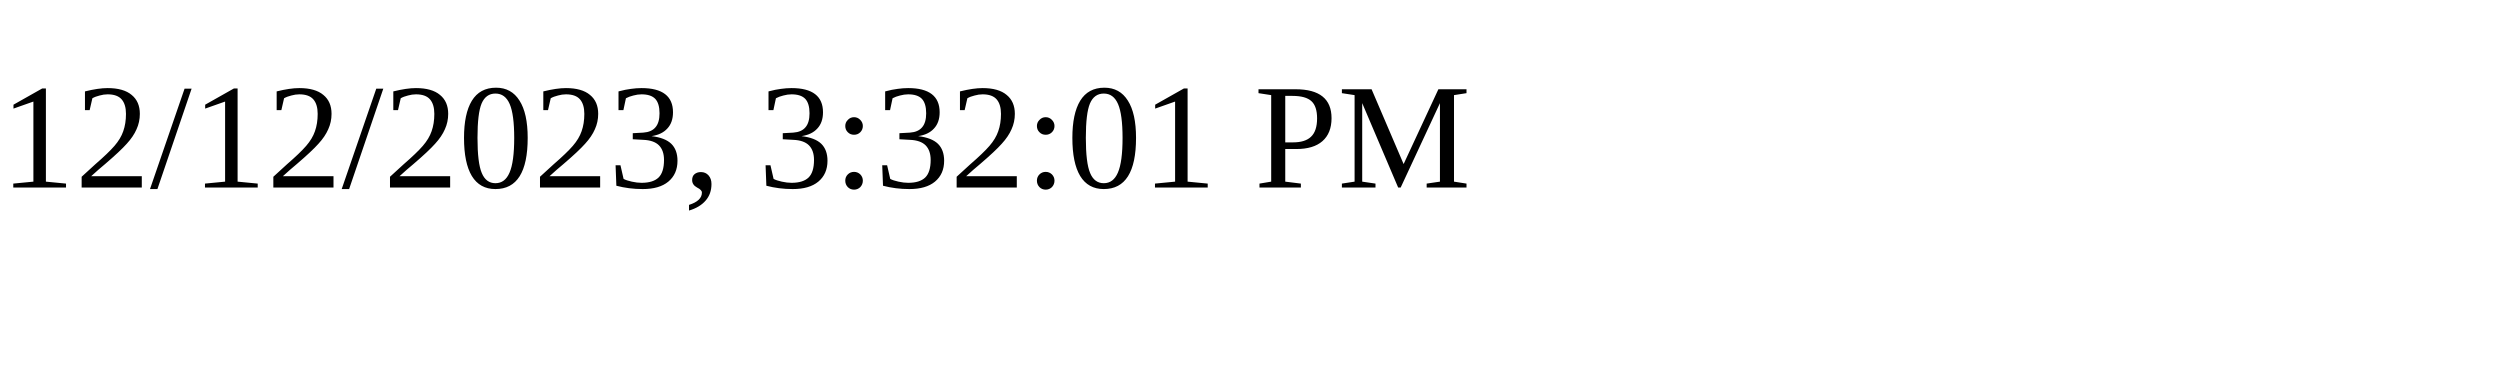
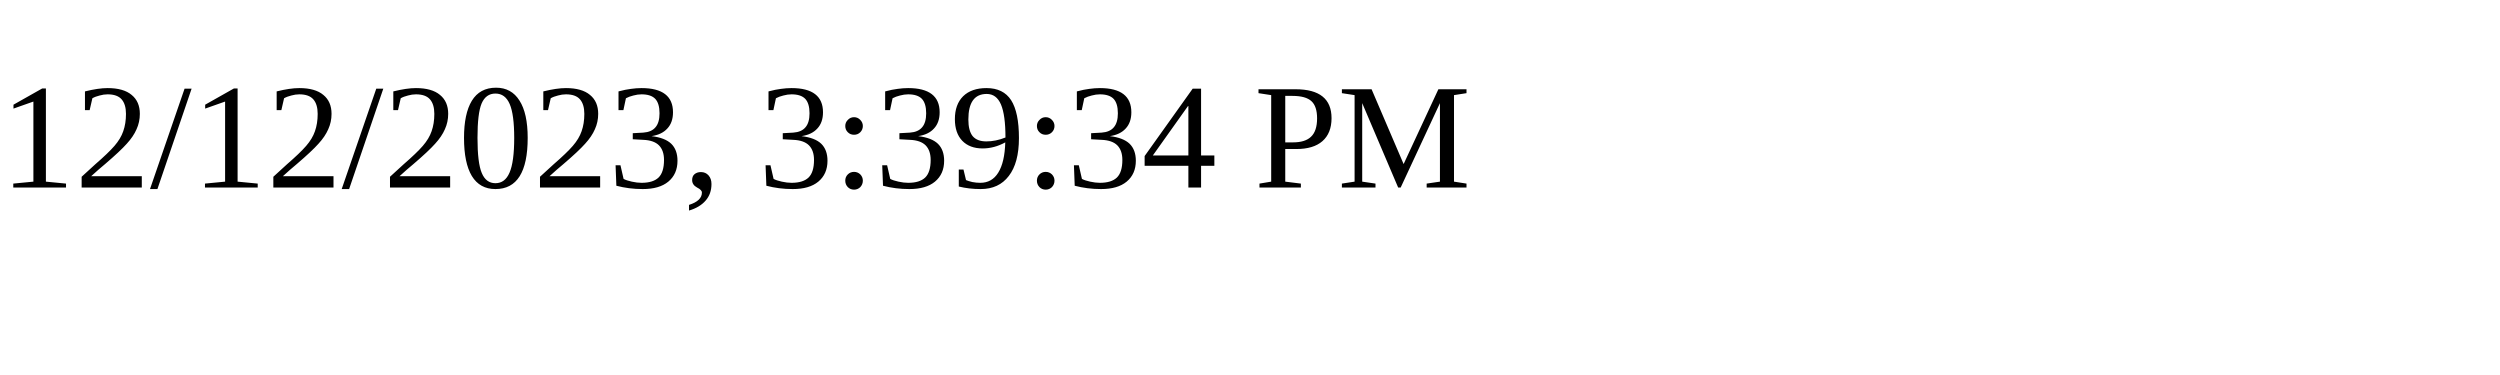
<svg xmlns="http://www.w3.org/2000/svg" height="30" width="200">
-   <text x="0" y="15">12/12/2023, 3:32:01 PM</text>
+   <text x="0" y="15">12/12/2023, 3:39:34 PM</text>
</svg>
